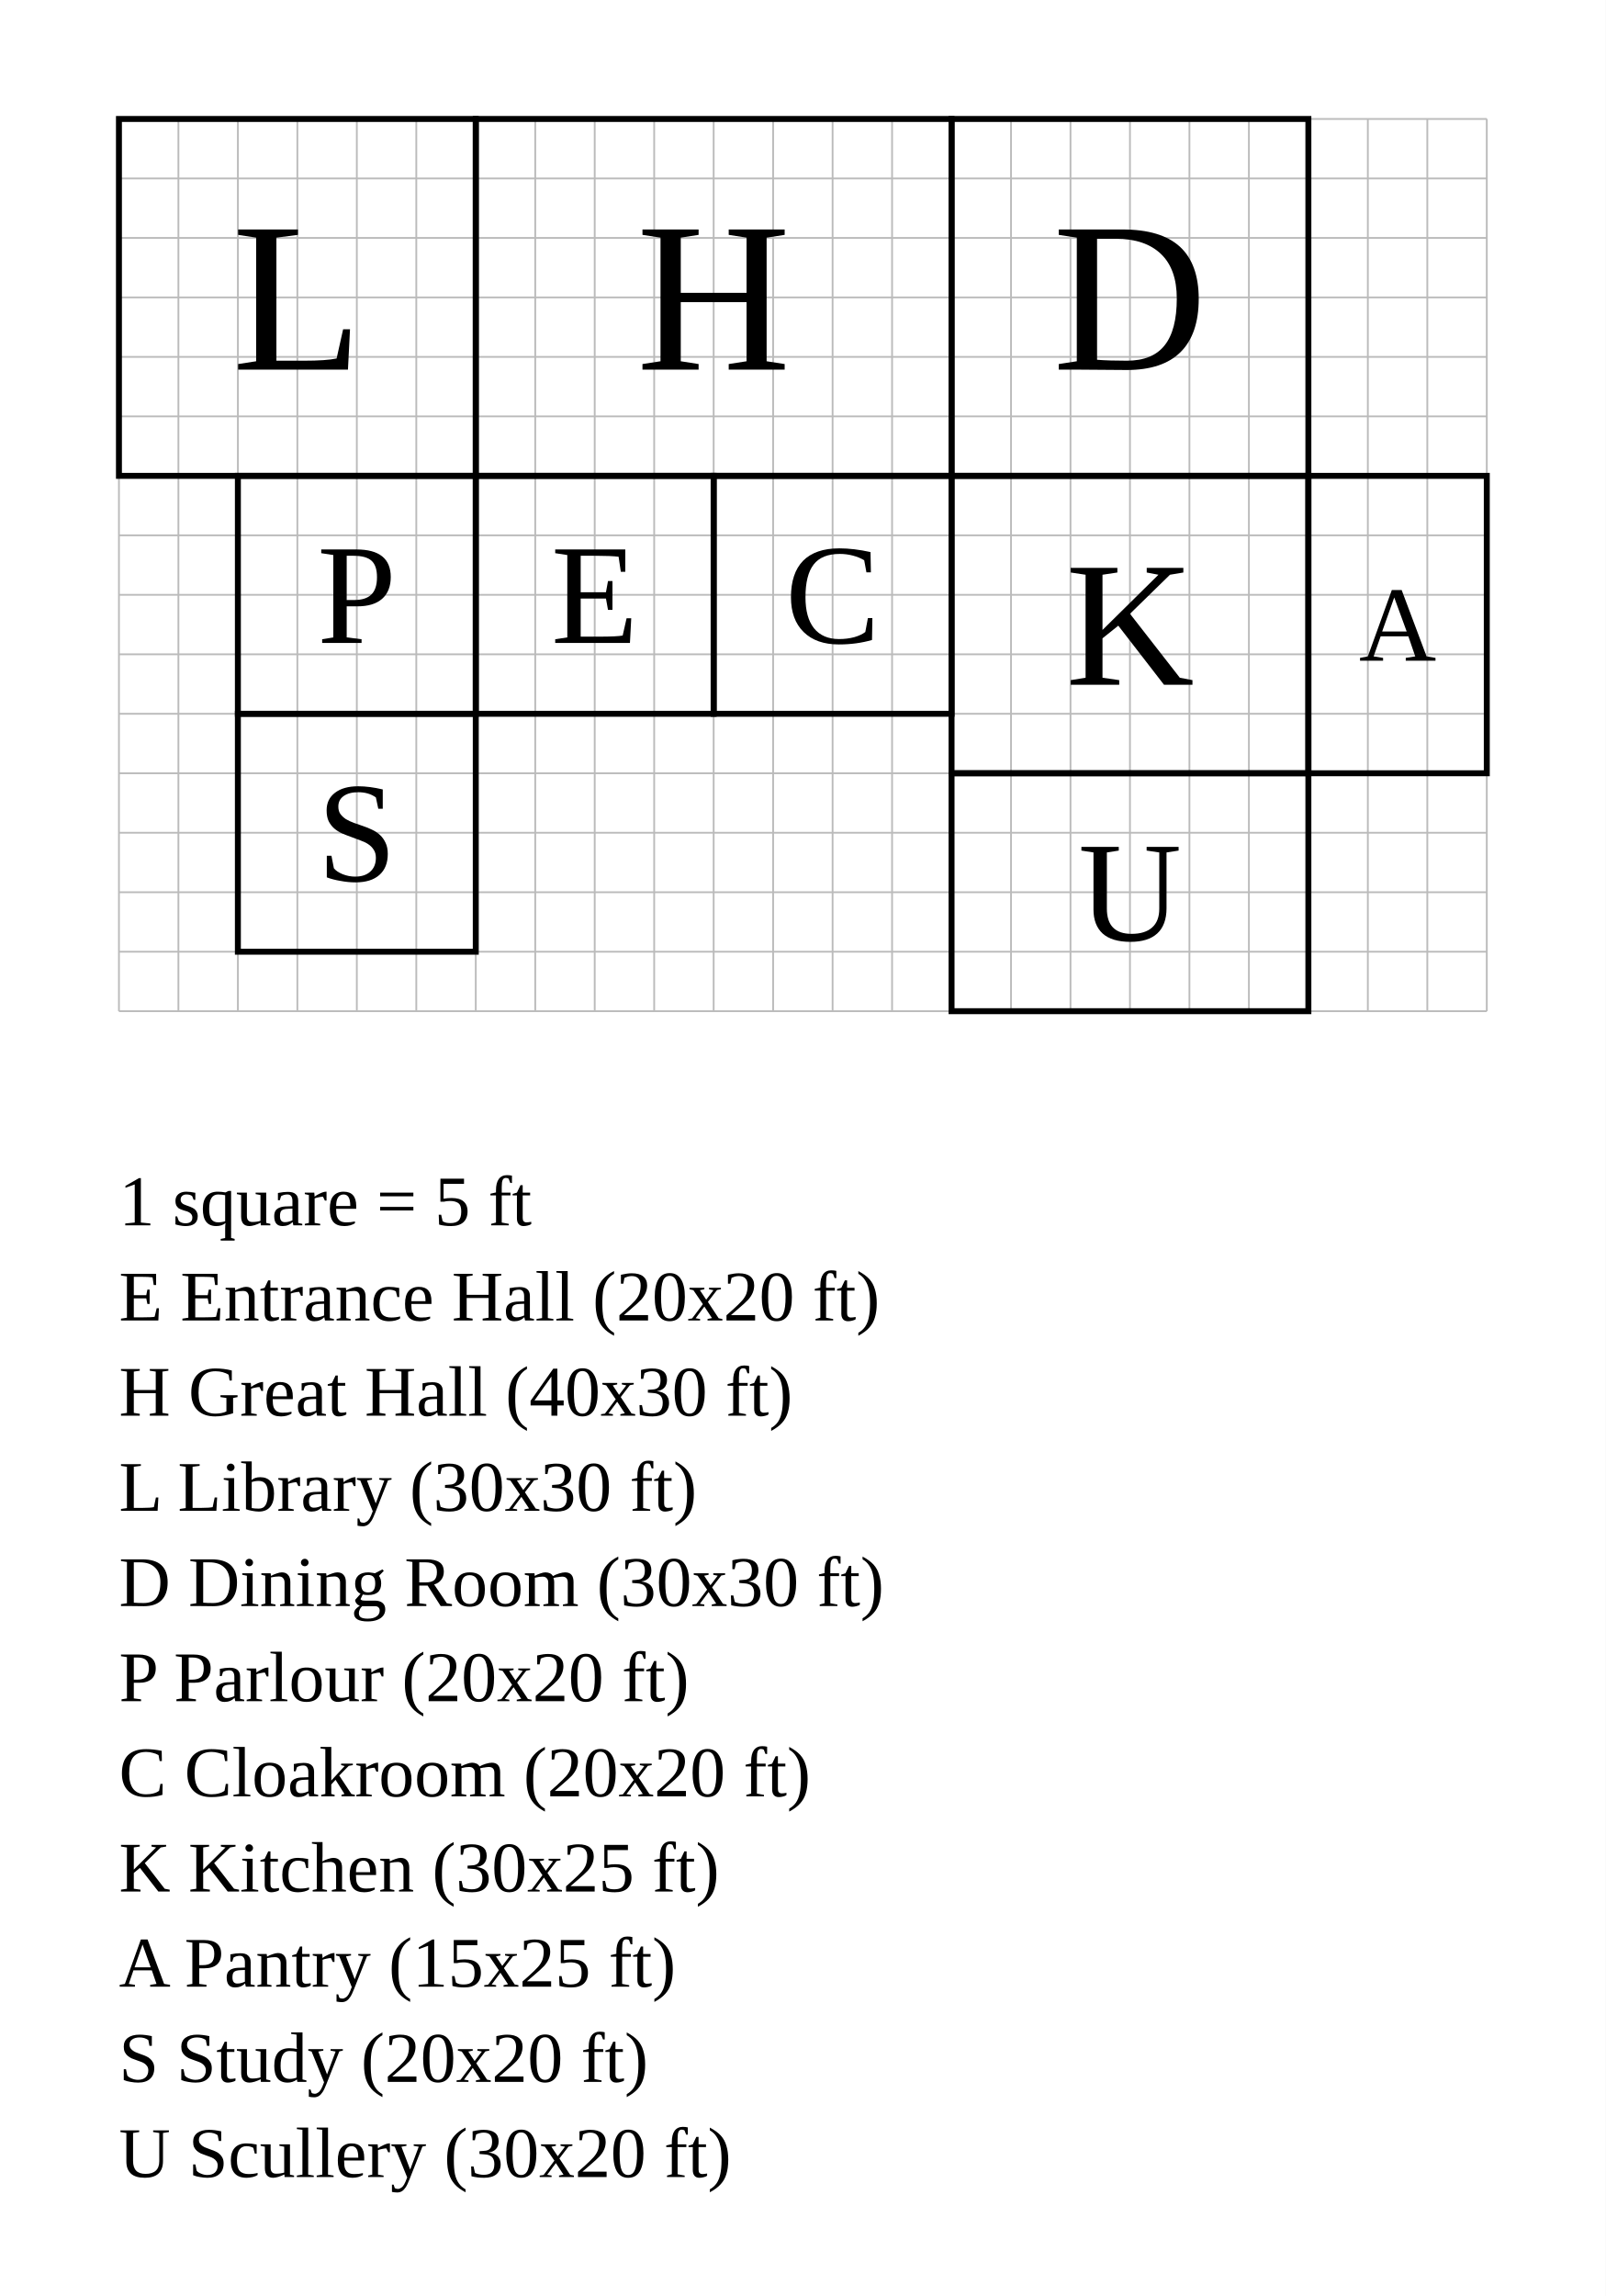
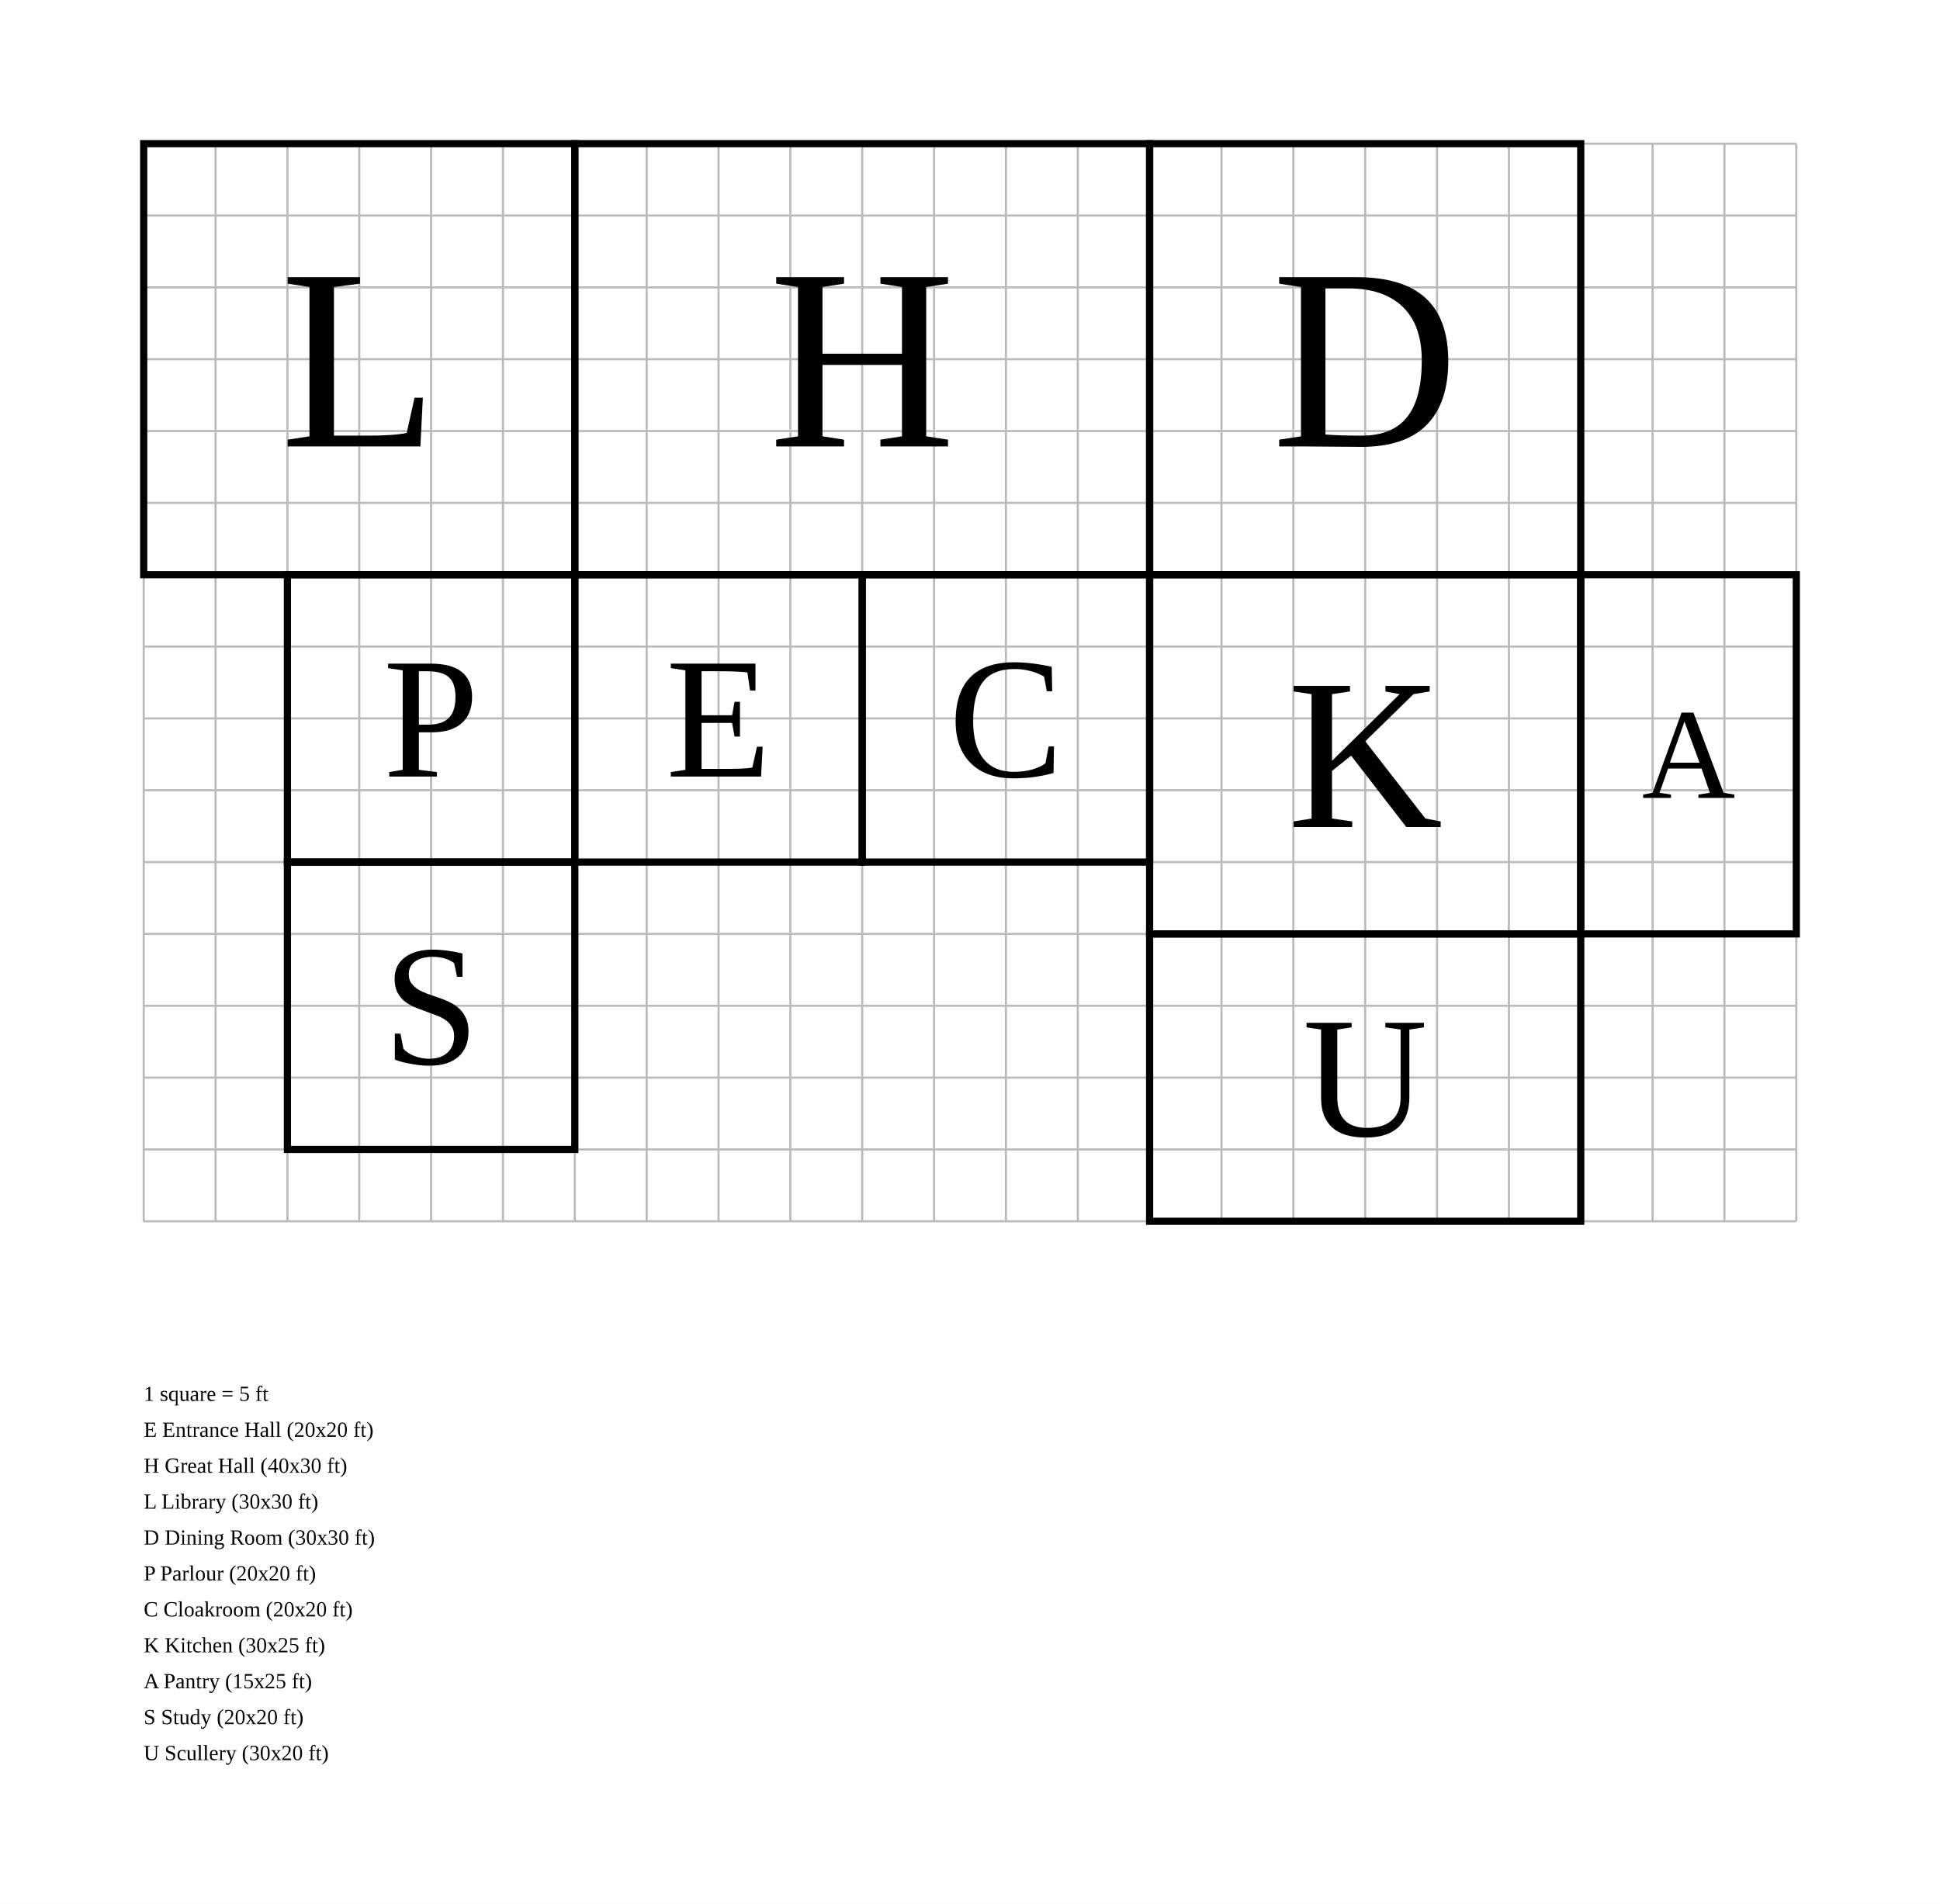
- <svg xmlns="http://www.w3.org/2000/svg" width="1350" height="1930" viewBox="-40 -40 135 193">
-   <rect x="-40" y="-40" width="135" height="193" fill="white" />
+ <svg xmlns="http://www.w3.org/2000/svg" width="1350" height="1325" viewBox="-40 -40 135 132.5">
+   <rect x="-40" y="-40" width="135" height="132.5" fill="white" />
  <g stroke="#bbb" stroke-width="0.15">
    <line x1="-30" y1="-30" x2="-30" y2="45" />
    <line x1="-25" y1="-30" x2="-25" y2="45" />
    <line x1="-20" y1="-30" x2="-20" y2="45" />
    <line x1="-15" y1="-30" x2="-15" y2="45" />
    <line x1="-10" y1="-30" x2="-10" y2="45" />
    <line x1="-5" y1="-30" x2="-5" y2="45" />
    <line x1="0" y1="-30" x2="0" y2="45" />
    <line x1="5" y1="-30" x2="5" y2="45" />
    <line x1="10" y1="-30" x2="10" y2="45" />
    <line x1="15" y1="-30" x2="15" y2="45" />
    <line x1="20" y1="-30" x2="20" y2="45" />
    <line x1="25" y1="-30" x2="25" y2="45" />
    <line x1="30" y1="-30" x2="30" y2="45" />
    <line x1="35" y1="-30" x2="35" y2="45" />
    <line x1="40" y1="-30" x2="40" y2="45" />
    <line x1="45" y1="-30" x2="45" y2="45" />
    <line x1="50" y1="-30" x2="50" y2="45" />
    <line x1="55" y1="-30" x2="55" y2="45" />
    <line x1="60" y1="-30" x2="60" y2="45" />
    <line x1="65" y1="-30" x2="65" y2="45" />
    <line x1="70" y1="-30" x2="70" y2="45" />
    <line x1="75" y1="-30" x2="75" y2="45" />
    <line x1="80" y1="-30" x2="80" y2="45" />
    <line x1="85" y1="-30" x2="85" y2="45" />
    <line x1="-30" y1="-30" x2="85" y2="-30" />
    <line x1="-30" y1="-25" x2="85" y2="-25" />
    <line x1="-30" y1="-20" x2="85" y2="-20" />
    <line x1="-30" y1="-15" x2="85" y2="-15" />
    <line x1="-30" y1="-10" x2="85" y2="-10" />
    <line x1="-30" y1="-5" x2="85" y2="-5" />
    <line x1="-30" y1="0" x2="85" y2="0" />
    <line x1="-30" y1="5" x2="85" y2="5" />
    <line x1="-30" y1="10" x2="85" y2="10" />
    <line x1="-30" y1="15" x2="85" y2="15" />
    <line x1="-30" y1="20" x2="85" y2="20" />
    <line x1="-30" y1="25" x2="85" y2="25" />
    <line x1="-30" y1="30" x2="85" y2="30" />
    <line x1="-30" y1="35" x2="85" y2="35" />
    <line x1="-30" y1="40" x2="85" y2="40" />
    <line x1="-30" y1="45" x2="85" y2="45" />
  </g>
  <rect data-room="entrance" x="0" y="0" width="20" height="20" fill="none" stroke="black" stroke-width="0.5" />
  <text data-room="entrance" x="10" y="10" text-anchor="middle" dominant-baseline="central" font-size="12">E</text>
  <rect data-room="hall" x="0" y="-30" width="40" height="30" fill="none" stroke="black" stroke-width="0.5" />
  <text data-room="hall" x="20" y="-15" text-anchor="middle" dominant-baseline="central" font-size="18">H</text>
  <rect data-room="library" x="-30" y="-30" width="30" height="30" fill="none" stroke="black" stroke-width="0.5" />
  <text data-room="library" x="-15" y="-15" text-anchor="middle" dominant-baseline="central" font-size="18">L</text>
  <rect data-room="dining" x="40" y="-30" width="30" height="30" fill="none" stroke="black" stroke-width="0.5" />
  <text data-room="dining" x="55" y="-15" text-anchor="middle" dominant-baseline="central" font-size="18">D</text>
  <rect data-room="parlour" x="-20" y="0" width="20" height="20" fill="none" stroke="black" stroke-width="0.5" />
  <text data-room="parlour" x="-10" y="10" text-anchor="middle" dominant-baseline="central" font-size="12">P</text>
  <rect data-room="cloak" x="20" y="0" width="20" height="20" fill="none" stroke="black" stroke-width="0.5" />
  <text data-room="cloak" x="30" y="10" text-anchor="middle" dominant-baseline="central" font-size="12">C</text>
  <rect data-room="kitchen" x="40" y="0" width="30" height="25" fill="none" stroke="black" stroke-width="0.5" />
  <text data-room="kitchen" x="55" y="12.5" text-anchor="middle" dominant-baseline="central" font-size="15">K</text>
  <rect data-room="pantry" x="70" y="0" width="15" height="25" fill="none" stroke="black" stroke-width="0.5" />
  <text data-room="pantry" x="77.5" y="12.5" text-anchor="middle" dominant-baseline="central" font-size="9">A</text>
  <rect data-room="study" x="-20" y="20" width="20" height="20" fill="none" stroke="black" stroke-width="0.5" />
  <text data-room="study" x="-10" y="30" text-anchor="middle" dominant-baseline="central" font-size="12">S</text>
  <rect data-room="scullery" x="40" y="25" width="30" height="20" fill="none" stroke="black" stroke-width="0.5" />
  <text data-room="scullery" x="55" y="35" text-anchor="middle" dominant-baseline="central" font-size="12">U</text>
-   <text class="scale" x="-30" y="63" font-size="6">1 square = 5 ft</text>
-   <text class="key" x="-30" y="71" font-size="6">E  Entrance Hall  (20x20 ft)</text>
-   <text class="key" x="-30" y="79" font-size="6">H  Great Hall  (40x30 ft)</text>
-   <text class="key" x="-30" y="87" font-size="6">L  Library  (30x30 ft)</text>
-   <text class="key" x="-30" y="95" font-size="6">D  Dining Room  (30x30 ft)</text>
-   <text class="key" x="-30" y="103" font-size="6">P  Parlour  (20x20 ft)</text>
-   <text class="key" x="-30" y="111" font-size="6">C  Cloakroom  (20x20 ft)</text>
-   <text class="key" x="-30" y="119" font-size="6">K  Kitchen  (30x25 ft)</text>
-   <text class="key" x="-30" y="127" font-size="6">A  Pantry  (15x25 ft)</text>
-   <text class="key" x="-30" y="135" font-size="6">S  Study  (20x20 ft)</text>
-   <text class="key" x="-30" y="143" font-size="6">U  Scullery  (30x20 ft)</text>
+   <text class="scale" x="-30" y="57.5" font-size="1.5">1 square = 5 ft</text>
+   <text class="key" x="-30" y="60" font-size="1.5">E  Entrance Hall  (20x20 ft)</text>
+   <text class="key" x="-30" y="62.5" font-size="1.5">H  Great Hall  (40x30 ft)</text>
+   <text class="key" x="-30" y="65" font-size="1.5">L  Library  (30x30 ft)</text>
+   <text class="key" x="-30" y="67.5" font-size="1.5">D  Dining Room  (30x30 ft)</text>
+   <text class="key" x="-30" y="70" font-size="1.5">P  Parlour  (20x20 ft)</text>
+   <text class="key" x="-30" y="72.5" font-size="1.5">C  Cloakroom  (20x20 ft)</text>
+   <text class="key" x="-30" y="75" font-size="1.5">K  Kitchen  (30x25 ft)</text>
+   <text class="key" x="-30" y="77.5" font-size="1.5">A  Pantry  (15x25 ft)</text>
+   <text class="key" x="-30" y="80" font-size="1.5">S  Study  (20x20 ft)</text>
+   <text class="key" x="-30" y="82.5" font-size="1.5">U  Scullery  (30x20 ft)</text>
</svg>
